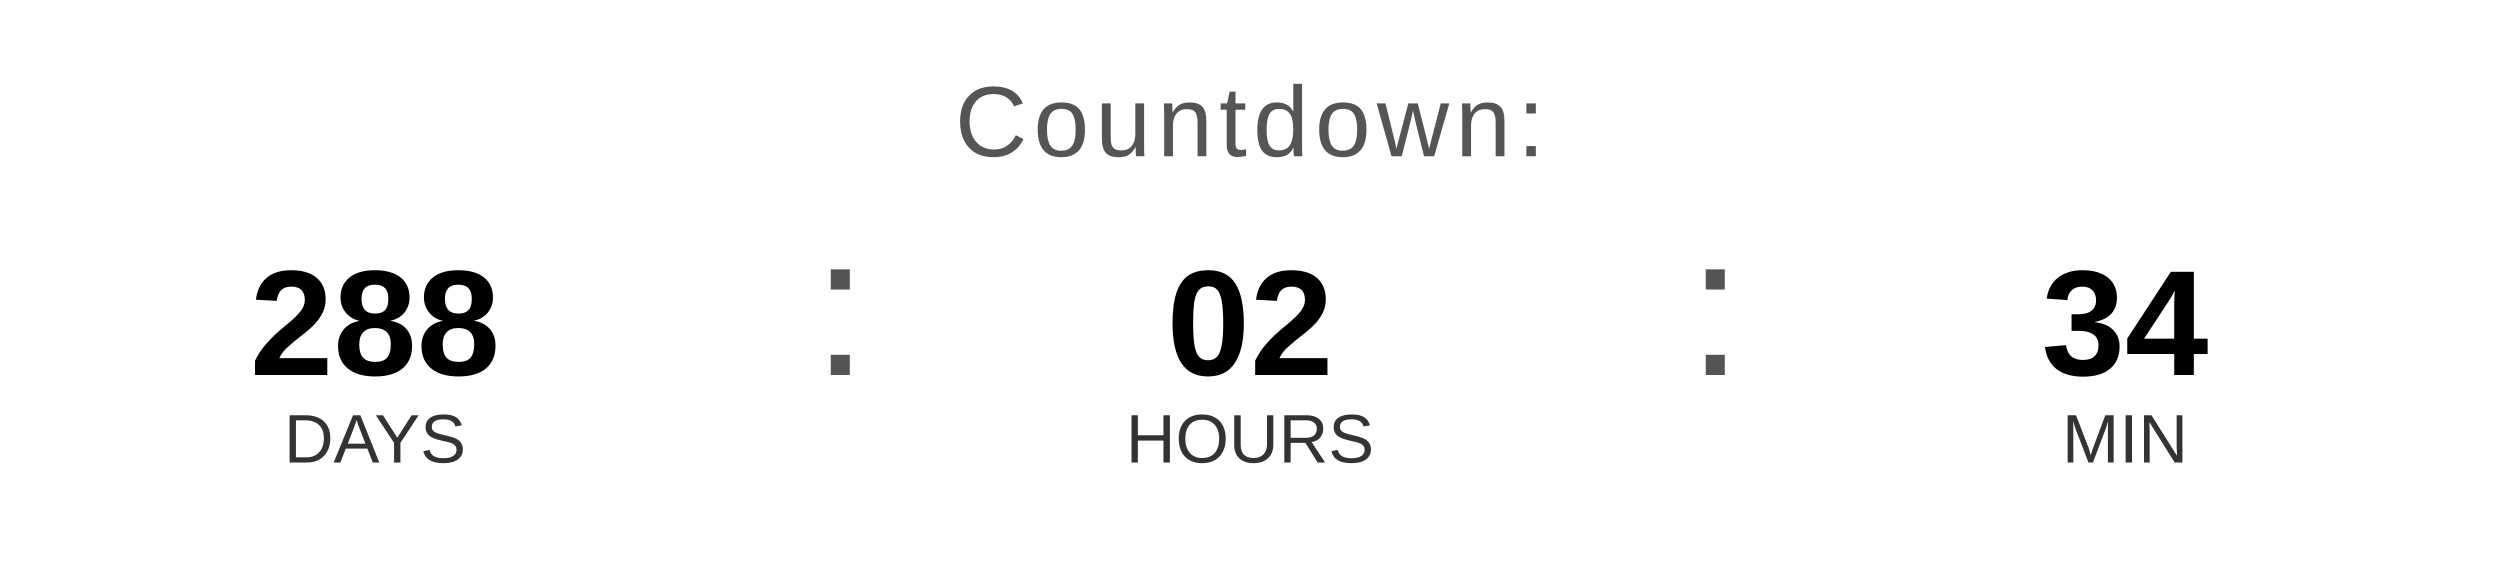
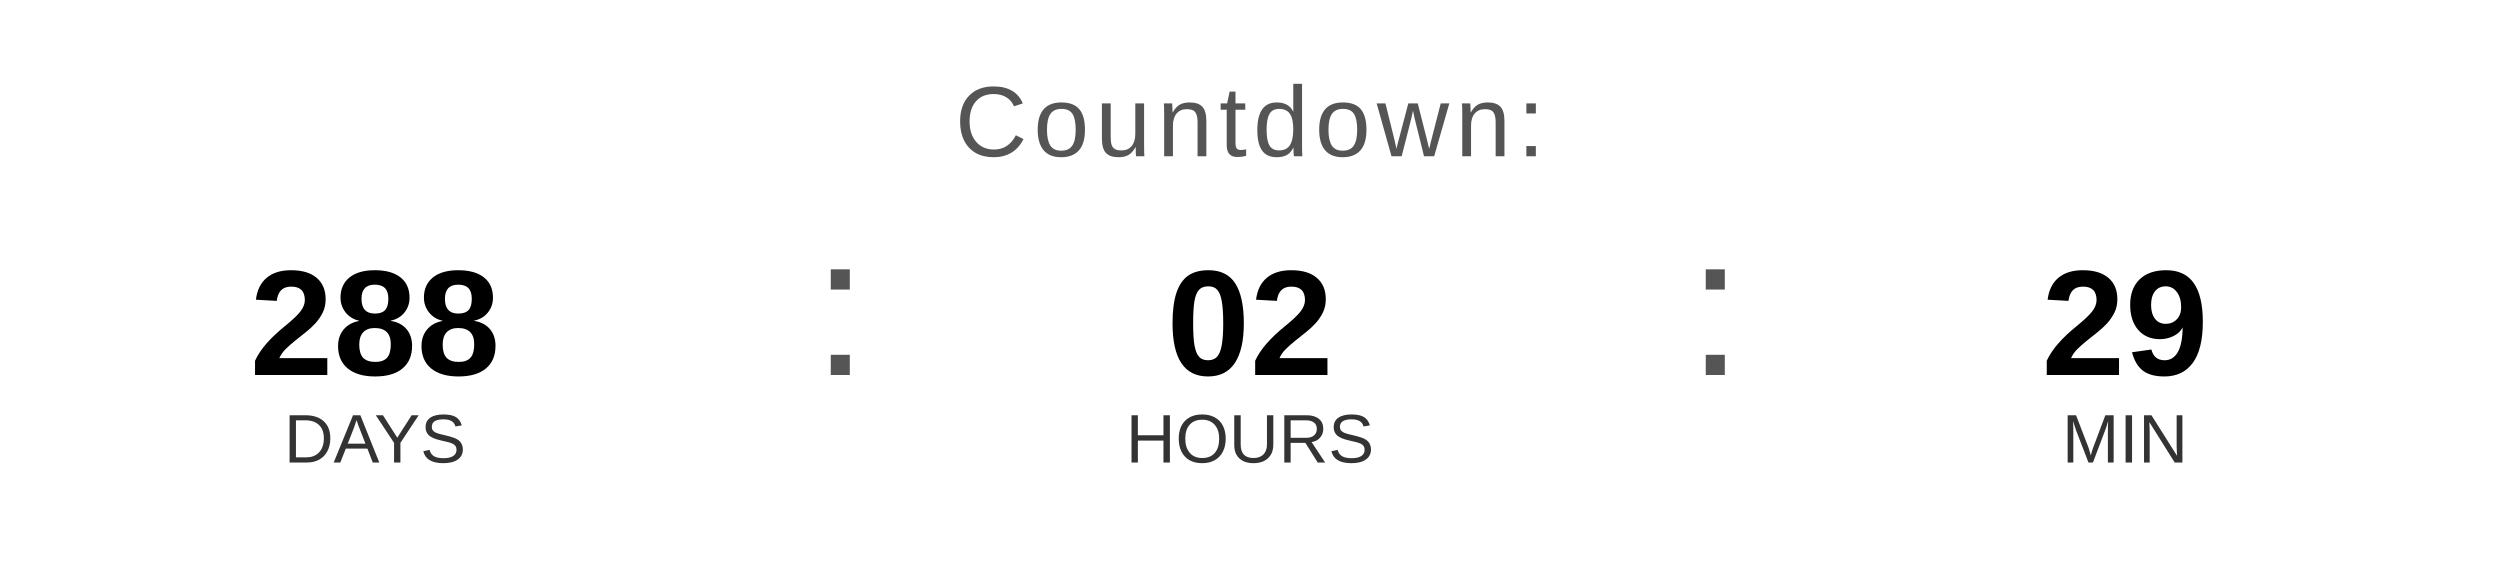
<svg xmlns="http://www.w3.org/2000/svg" width="400" height="90" viewBox="0 0 400 90">
  <text x="200" y="25" font-family="Arial, Helvetica, sans-serif" font-size="16" fill="#555555" text-anchor="middle" letter-spacing="1">
    Countdown:
  </text>
  <text x="60" y="60" font-family="Arial, Helvetica, sans-serif" font-size="24" font-weight="bold" fill="#000000" text-anchor="middle">288</text>
  <text x="60" y="74" font-family="Arial, Helvetica, sans-serif" font-size="11" fill="#333333" text-anchor="middle">DAYS</text>
  <text x="130" y="60" font-family="Arial, sans-serif" font-size="32" fill="#555555">:</text>
  <text x="200" y="60" font-family="Arial, Helvetica, sans-serif" font-size="24" font-weight="bold" fill="#000000" text-anchor="middle">02</text>
  <text x="200" y="74" font-family="Arial, Helvetica, sans-serif" font-size="11" fill="#333333" text-anchor="middle">HOURS</text>
  <text x="270" y="60" font-family="Arial, sans-serif" font-size="32" fill="#555555">:</text>
-   <text x="340" y="60" font-family="Arial, Helvetica, sans-serif" font-size="24" font-weight="bold" fill="#000000" text-anchor="middle">34</text>
+   <text x="340" y="60" font-family="Arial, Helvetica, sans-serif" font-size="24" font-weight="bold" fill="#000000" text-anchor="middle">29</text>
  <text x="340" y="74" font-family="Arial, Helvetica, sans-serif" font-size="11" fill="#333333" text-anchor="middle">MIN</text>
</svg>
